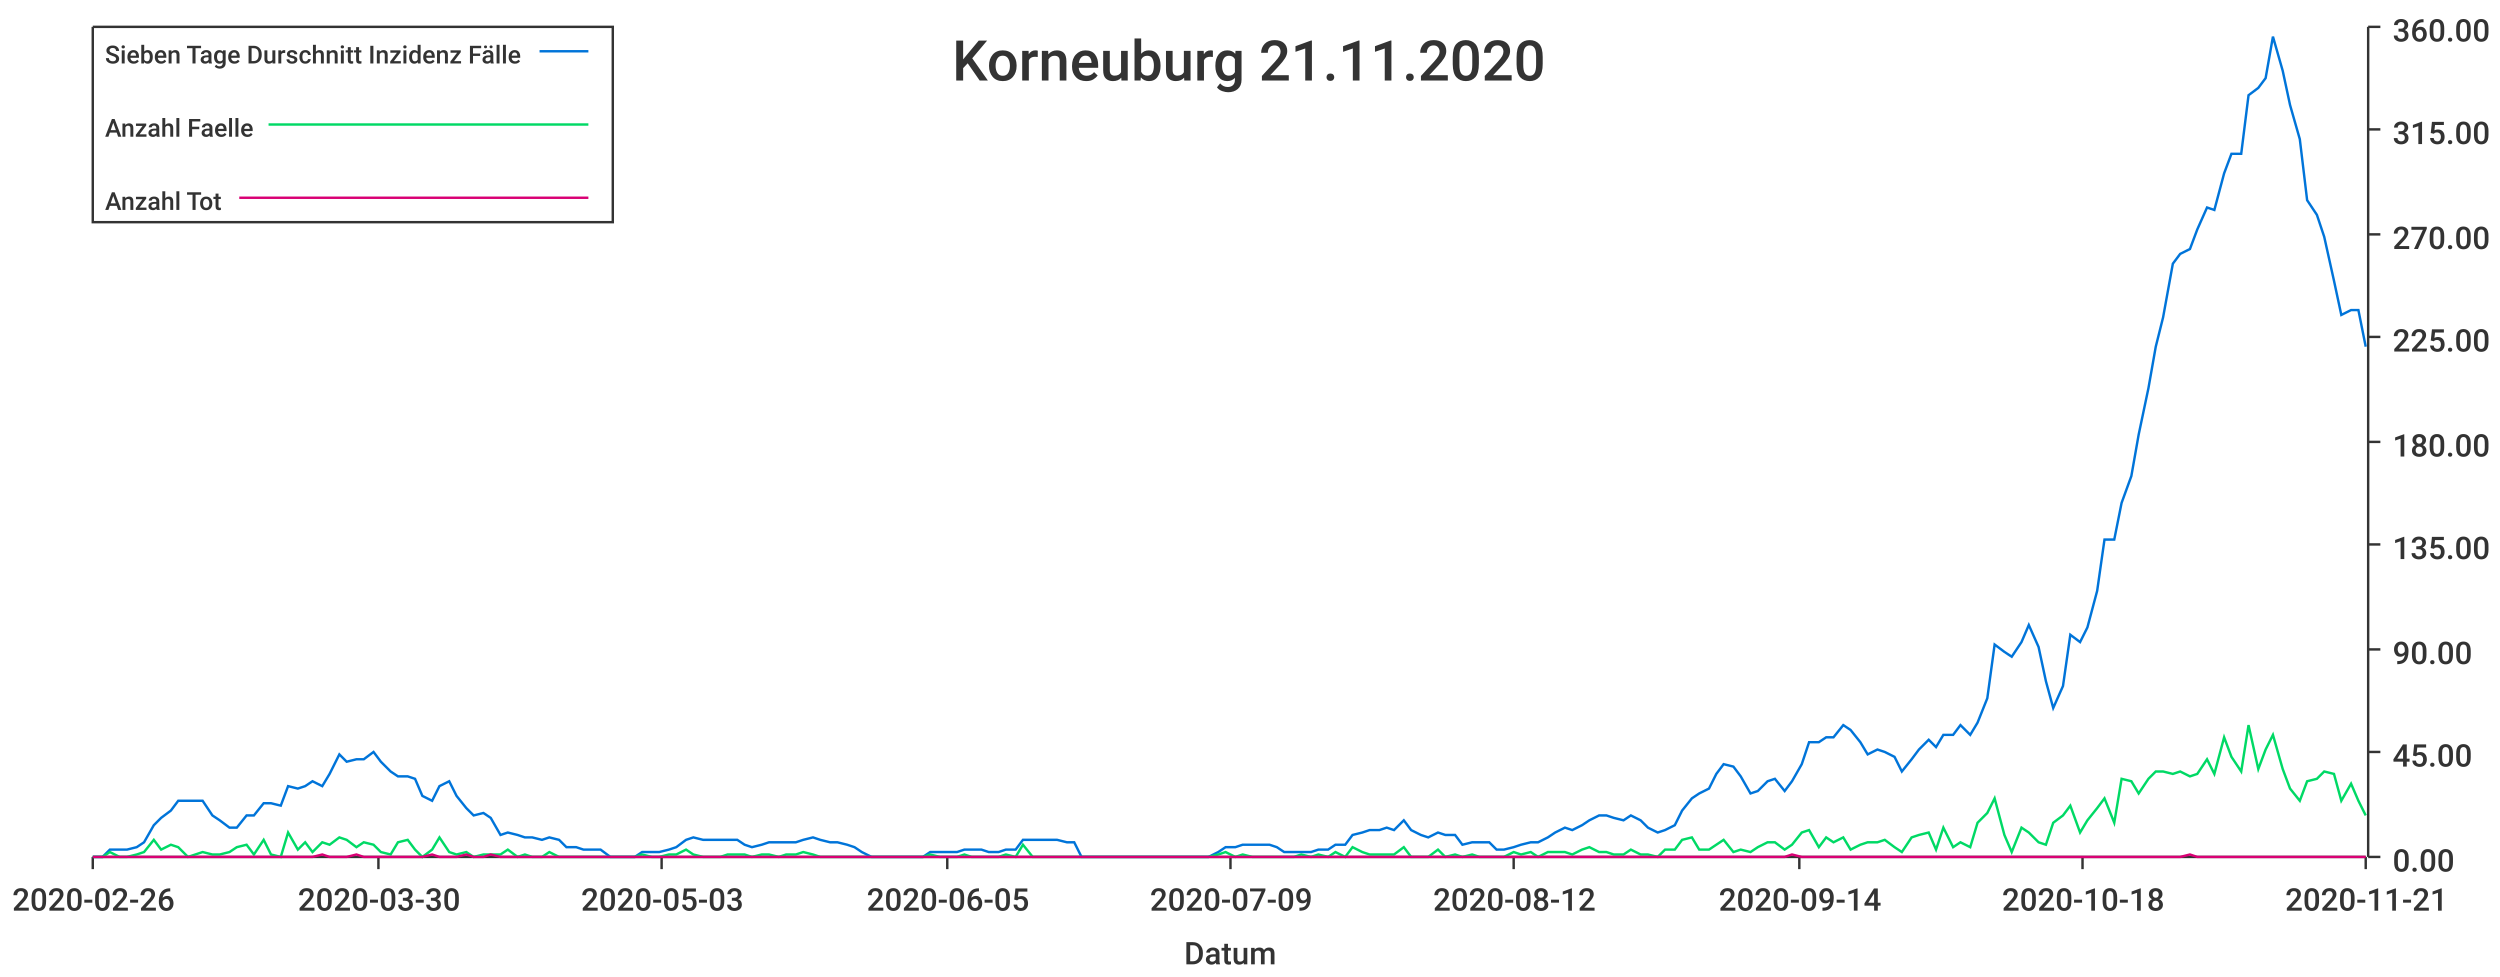
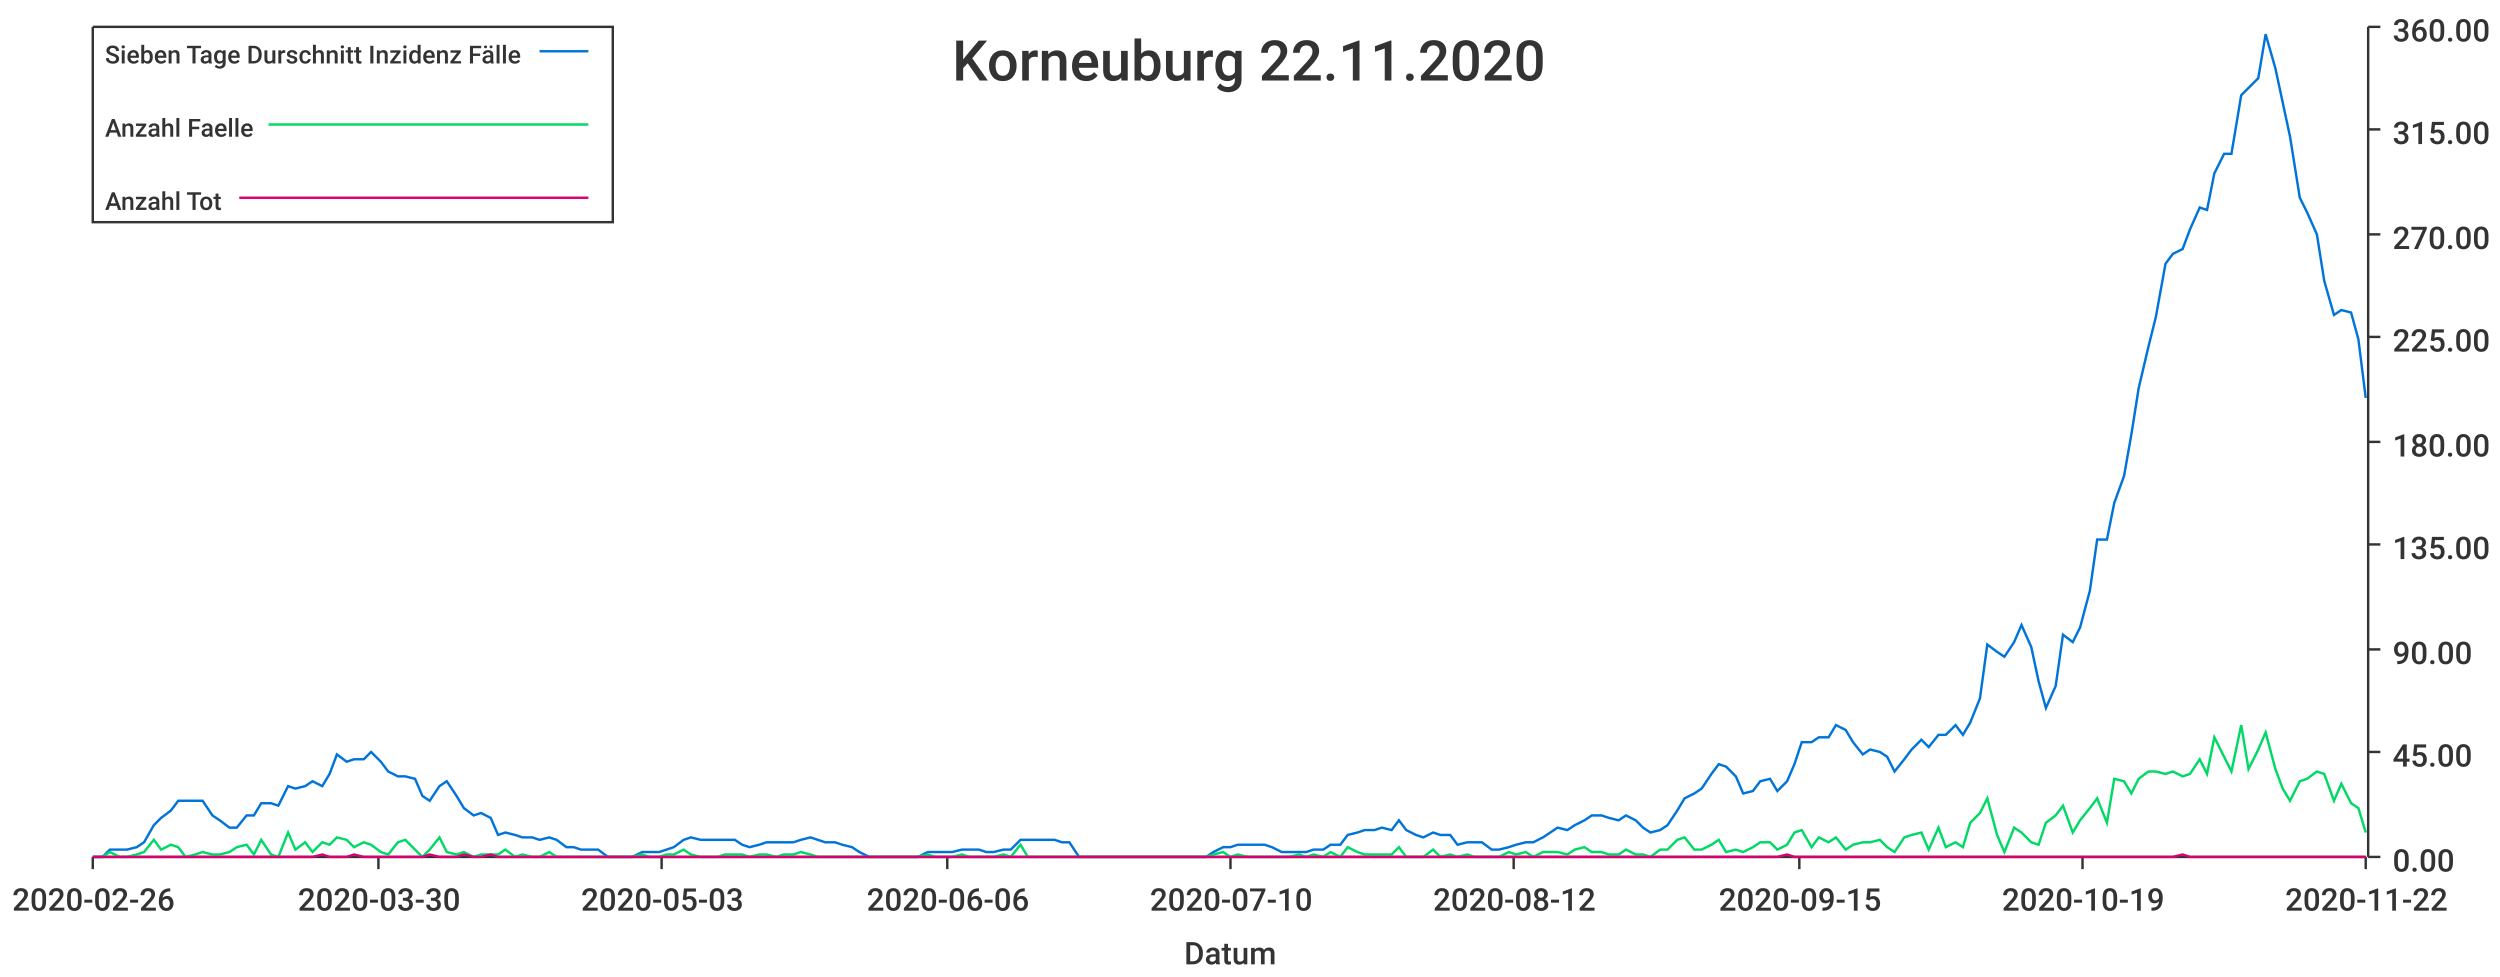
<svg xmlns="http://www.w3.org/2000/svg" width="1024" height="400">\n<path d="M 0 0 L 1024 0 L 1024 400 L 0 400 L 0 0" style="stroke-width:0;stroke:rgba(255,255,255,1.0);fill:rgba(255,255,255,1.0)" />
  <path d="M 38 11 L 969 11 L 969 351 L 38 351 L 38 11" style="stroke-width:0;stroke:rgba(255,255,255,1.0);fill:rgba(255,255,255,1.0)" />
  <path d="M 38 351 L 969 351" style="stroke-width:1;stroke:rgba(51,51,51,1.0);fill:none" />
  <path d="M 38 351 L 38 356" style="stroke-width:1;stroke:rgba(51,51,51,1.0);fill:none" />
  <text x="5" y="373" style="stroke-width:0;stroke:none;fill:rgba(51,51,51,1.0);font-size:12.8px;font-family:'Roboto Medium',sans-serif">2020-02-26</text>
  <path d="M 155 351 L 155 356" style="stroke-width:1;stroke:rgba(51,51,51,1.0);fill:none" />
  <text x="122" y="373" style="stroke-width:0;stroke:none;fill:rgba(51,51,51,1.0);font-size:12.8px;font-family:'Roboto Medium',sans-serif">2020-03-30</text>
  <path d="M 271 351 L 271 356" style="stroke-width:1;stroke:rgba(51,51,51,1.0);fill:none" />
  <text x="238" y="373" style="stroke-width:0;stroke:none;fill:rgba(51,51,51,1.0);font-size:12.8px;font-family:'Roboto Medium',sans-serif">2020-05-03</text>
  <path d="M 388 351 L 388 356" style="stroke-width:1;stroke:rgba(51,51,51,1.0);fill:none" />
-   <text x="355" y="373" style="stroke-width:0;stroke:none;fill:rgba(51,51,51,1.0);font-size:12.8px;font-family:'Roboto Medium',sans-serif">2020-06-05</text>
+   <text x="355" y="373" style="stroke-width:0;stroke:none;fill:rgba(51,51,51,1.0);font-size:12.8px;font-family:'Roboto Medium',sans-serif">2020-06-06</text>
  <path d="M 504 351 L 504 356" style="stroke-width:1;stroke:rgba(51,51,51,1.0);fill:none" />
-   <text x="471" y="373" style="stroke-width:0;stroke:none;fill:rgba(51,51,51,1.0);font-size:12.8px;font-family:'Roboto Medium',sans-serif">2020-07-09</text>
+   <text x="471" y="373" style="stroke-width:0;stroke:none;fill:rgba(51,51,51,1.0);font-size:12.8px;font-family:'Roboto Medium',sans-serif">2020-07-10</text>
  <path d="M 620 351 L 620 356" style="stroke-width:1;stroke:rgba(51,51,51,1.0);fill:none" />
  <text x="587" y="373" style="stroke-width:0;stroke:none;fill:rgba(51,51,51,1.0);font-size:12.8px;font-family:'Roboto Medium',sans-serif">2020-08-12</text>
  <path d="M 737 351 L 737 356" style="stroke-width:1;stroke:rgba(51,51,51,1.0);fill:none" />
-   <text x="704" y="373" style="stroke-width:0;stroke:none;fill:rgba(51,51,51,1.0);font-size:12.8px;font-family:'Roboto Medium',sans-serif">2020-09-14</text>
+   <text x="704" y="373" style="stroke-width:0;stroke:none;fill:rgba(51,51,51,1.0);font-size:12.8px;font-family:'Roboto Medium',sans-serif">2020-09-15</text>
  <path d="M 853 351 L 853 356" style="stroke-width:1;stroke:rgba(51,51,51,1.0);fill:none" />
-   <text x="820" y="373" style="stroke-width:0;stroke:none;fill:rgba(51,51,51,1.0);font-size:12.8px;font-family:'Roboto Medium',sans-serif">2020-10-18</text>
+   <text x="820" y="373" style="stroke-width:0;stroke:none;fill:rgba(51,51,51,1.0);font-size:12.8px;font-family:'Roboto Medium',sans-serif">2020-10-19</text>
  <path d="M 969 351 L 969 356" style="stroke-width:1;stroke:rgba(51,51,51,1.0);fill:none" />
-   <text x="936" y="373" style="stroke-width:0;stroke:none;fill:rgba(51,51,51,1.0);font-size:12.8px;font-family:'Roboto Medium',sans-serif">2020-11-21</text>
+   <text x="936" y="373" style="stroke-width:0;stroke:none;fill:rgba(51,51,51,1.0);font-size:12.8px;font-family:'Roboto Medium',sans-serif">2020-11-22</text>
  <text x="485" y="395" style="stroke-width:0;stroke:none;fill:rgba(51,51,51,1.0);font-size:12.8px;font-family:'Roboto Medium',sans-serif">Datum</text>
  <path d="M 970 351 L 970 11" style="stroke-width:1;stroke:rgba(51,51,51,1.0);fill:none" />
  <path d="M 970 351 L 975 351" style="stroke-width:1;stroke:rgba(51,51,51,1.0);fill:none" />
  <text x="980" y="357" style="stroke-width:0;stroke:none;fill:rgba(51,51,51,1.0);font-size:12.8px;font-family:'Roboto Medium',sans-serif">0.00</text>
  <path d="M 970 308 L 975 308" style="stroke-width:1;stroke:rgba(51,51,51,1.0);fill:none" />
  <text x="980" y="314" style="stroke-width:0;stroke:none;fill:rgba(51,51,51,1.0);font-size:12.8px;font-family:'Roboto Medium',sans-serif">45.00</text>
  <path d="M 970 266 L 975 266" style="stroke-width:1;stroke:rgba(51,51,51,1.0);fill:none" />
  <text x="980" y="272" style="stroke-width:0;stroke:none;fill:rgba(51,51,51,1.0);font-size:12.8px;font-family:'Roboto Medium',sans-serif">90.00</text>
  <path d="M 970 223 L 975 223" style="stroke-width:1;stroke:rgba(51,51,51,1.0);fill:none" />
  <text x="980" y="229" style="stroke-width:0;stroke:none;fill:rgba(51,51,51,1.0);font-size:12.8px;font-family:'Roboto Medium',sans-serif">135.00</text>
  <path d="M 970 181 L 975 181" style="stroke-width:1;stroke:rgba(51,51,51,1.0);fill:none" />
  <text x="980" y="187" style="stroke-width:0;stroke:none;fill:rgba(51,51,51,1.0);font-size:12.8px;font-family:'Roboto Medium',sans-serif">180.00</text>
  <path d="M 970 138 L 975 138" style="stroke-width:1;stroke:rgba(51,51,51,1.0);fill:none" />
  <text x="980" y="144" style="stroke-width:0;stroke:none;fill:rgba(51,51,51,1.0);font-size:12.8px;font-family:'Roboto Medium',sans-serif">225.00</text>
  <path d="M 970 96 L 975 96" style="stroke-width:1;stroke:rgba(51,51,51,1.0);fill:none" />
  <text x="980" y="102" style="stroke-width:0;stroke:none;fill:rgba(51,51,51,1.0);font-size:12.8px;font-family:'Roboto Medium',sans-serif">270.00</text>
  <path d="M 970 53 L 975 53" style="stroke-width:1;stroke:rgba(51,51,51,1.0);fill:none" />
  <text x="980" y="59" style="stroke-width:0;stroke:none;fill:rgba(51,51,51,1.0);font-size:12.8px;font-family:'Roboto Medium',sans-serif">315.00</text>
  <path d="M 970 11 L 975 11" style="stroke-width:1;stroke:rgba(51,51,51,1.0);fill:none" />
  <text x="980" y="17" style="stroke-width:0;stroke:none;fill:rgba(51,51,51,1.0);font-size:12.8px;font-family:'Roboto Medium',sans-serif">360.00</text>
-   <path d="M 38 351 L 42 351 L 45 348 L 49 348 L 52 348 L 56 347 L 59 345 L 63 338 L 66 335 L 70 332 L 73 328 L 77 328 L 80 328 L 83 328 L 87 334 L 90 336 L 94 339 L 97 339 L 101 334 L 104 334 L 108 329 L 111 329 L 115 330 L 118 322 L 122 323 L 125 322 L 128 320 L 132 322 L 135 317 L 139 309 L 142 312 L 146 311 L 149 311 L 153 308 L 156 312 L 160 316 L 163 318 L 167 318 L 170 319 L 173 326 L 177 328 L 180 322 L 184 320 L 187 326 L 191 331 L 194 334 L 198 333 L 201 335 L 205 342 L 208 341 L 212 342 L 215 343 L 218 343 L 222 344 L 225 343 L 229 344 L 232 347 L 236 347 L 239 348 L 243 348 L 246 348 L 250 351 L 253 351 L 257 351 L 260 351 L 263 349 L 267 349 L 270 349 L 274 348 L 277 347 L 281 344 L 284 343 L 288 344 L 291 344 L 295 344 L 298 344 L 302 344 L 305 346 L 308 347 L 312 346 L 315 345 L 319 345 L 322 345 L 326 345 L 329 344 L 333 343 L 336 344 L 340 345 L 343 345 L 347 346 L 350 347 L 353 349 L 357 351 L 360 351 L 364 351 L 367 351 L 371 351 L 374 351 L 378 351 L 381 349 L 385 349 L 388 349 L 392 349 L 395 348 L 398 348 L 402 348 L 405 349 L 409 349 L 412 348 L 416 348 L 419 344 L 423 344 L 426 344 L 430 344 L 433 344 L 437 345 L 440 345 L 443 351 L 447 351 L 450 351 L 454 351 L 457 351 L 461 351 L 464 351 L 468 351 L 471 351 L 475 351 L 478 351 L 482 351 L 485 351 L 488 351 L 492 351 L 495 351 L 499 349 L 502 347 L 506 347 L 509 346 L 513 346 L 516 346 L 520 346 L 523 347 L 526 349 L 530 349 L 533 349 L 537 349 L 540 348 L 544 348 L 547 346 L 551 346 L 554 342 L 558 341 L 561 340 L 565 340 L 568 339 L 571 340 L 575 336 L 578 340 L 582 342 L 585 343 L 589 341 L 592 342 L 596 342 L 599 346 L 603 345 L 606 345 L 610 345 L 613 348 L 616 348 L 620 347 L 623 346 L 627 345 L 630 345 L 634 343 L 637 341 L 641 339 L 644 340 L 648 338 L 651 336 L 655 334 L 658 334 L 661 335 L 665 336 L 668 334 L 672 336 L 675 339 L 679 341 L 682 340 L 686 338 L 689 332 L 693 327 L 696 325 L 700 323 L 703 317 L 706 313 L 710 314 L 713 318 L 717 325 L 720 324 L 724 320 L 727 319 L 731 324 L 734 320 L 738 313 L 741 304 L 745 304 L 748 302 L 751 302 L 755 297 L 758 299 L 762 304 L 765 309 L 769 307 L 772 308 L 776 310 L 779 316 L 783 311 L 786 307 L 790 303 L 793 306 L 796 301 L 800 301 L 803 297 L 807 301 L 810 296 L 814 286 L 817 264 L 821 267 L 824 269 L 828 263 L 831 256 L 835 265 L 838 279 L 841 290 L 845 281 L 848 260 L 852 263 L 855 257 L 859 242 L 862 221 L 866 221 L 869 206 L 873 195 L 876 178 L 880 159 L 883 142 L 886 130 L 890 108 L 893 104 L 897 102 L 900 94 L 904 85 L 907 86 L 911 71 L 914 63 L 918 63 L 921 39 L 925 36 L 928 32 L 931 15 L 935 29 L 938 43 L 942 57 L 945 82 L 949 88 L 952 97 L 956 115 L 959 129 L 963 127 L 966 127 L 969 142" style="stroke-width:1;stroke:rgba(0,116,217,1.0);fill:none" />
-   <path d="M 38 351 L 42 351 L 45 349 L 49 351 L 52 351 L 56 350 L 59 349 L 63 344 L 66 348 L 70 346 L 73 347 L 77 351 L 80 350 L 83 349 L 87 350 L 90 350 L 94 349 L 97 347 L 101 346 L 104 350 L 108 344 L 111 350 L 115 351 L 118 341 L 122 348 L 125 345 L 128 349 L 132 345 L 135 346 L 139 343 L 142 344 L 146 347 L 149 345 L 153 346 L 156 349 L 160 350 L 163 345 L 167 344 L 170 348 L 173 351 L 177 348 L 180 343 L 184 349 L 187 350 L 191 349 L 194 351 L 198 350 L 201 350 L 205 350 L 208 348 L 212 351 L 215 350 L 218 351 L 222 351 L 225 349 L 229 351 L 232 351 L 236 351 L 239 351 L 243 351 L 246 351 L 250 351 L 253 351 L 257 351 L 260 351 L 263 350 L 267 351 L 270 351 L 274 350 L 277 350 L 281 348 L 284 350 L 288 351 L 291 351 L 295 351 L 298 350 L 302 350 L 305 350 L 308 351 L 312 350 L 315 350 L 319 351 L 322 350 L 326 350 L 329 349 L 333 350 L 336 351 L 340 351 L 343 351 L 347 351 L 350 351 L 353 351 L 357 351 L 360 351 L 364 351 L 367 351 L 371 351 L 374 351 L 378 351 L 381 350 L 385 351 L 388 351 L 392 351 L 395 350 L 398 351 L 402 351 L 405 351 L 409 351 L 412 350 L 416 351 L 419 346 L 423 351 L 426 351 L 430 351 L 433 351 L 437 351 L 440 351 L 443 351 L 447 351 L 450 351 L 454 351 L 457 351 L 461 351 L 464 351 L 468 351 L 471 351 L 475 351 L 478 351 L 482 351 L 485 351 L 488 351 L 492 351 L 495 351 L 499 350 L 502 349 L 506 351 L 509 350 L 513 351 L 516 351 L 520 351 L 523 351 L 526 351 L 530 351 L 533 350 L 537 351 L 540 350 L 544 351 L 547 349 L 551 351 L 554 347 L 558 349 L 561 350 L 565 350 L 568 350 L 571 350 L 575 347 L 578 351 L 582 351 L 585 351 L 589 348 L 592 351 L 596 350 L 599 351 L 603 350 L 606 351 L 610 351 L 613 351 L 616 351 L 620 349 L 623 350 L 627 349 L 630 351 L 634 349 L 637 349 L 641 349 L 644 350 L 648 348 L 651 347 L 655 349 L 658 349 L 661 350 L 665 350 L 668 348 L 672 350 L 675 350 L 679 351 L 682 348 L 686 348 L 689 344 L 693 343 L 696 348 L 700 348 L 703 346 L 706 344 L 710 349 L 713 348 L 717 349 L 720 347 L 724 345 L 727 345 L 731 348 L 734 346 L 738 341 L 741 340 L 745 347 L 748 343 L 751 345 L 755 343 L 758 348 L 762 346 L 765 345 L 769 345 L 772 344 L 776 347 L 779 349 L 783 343 L 786 342 L 790 341 L 793 348 L 796 339 L 800 347 L 803 345 L 807 347 L 810 337 L 814 333 L 817 327 L 821 342 L 824 349 L 828 339 L 831 341 L 835 345 L 838 346 L 841 337 L 845 334 L 848 330 L 852 341 L 855 336 L 859 331 L 862 327 L 866 337 L 869 319 L 873 320 L 876 325 L 880 319 L 883 316 L 886 316 L 890 317 L 893 316 L 897 318 L 900 317 L 904 311 L 907 317 L 911 302 L 914 310 L 918 316 L 921 297 L 925 315 L 928 307 L 931 301 L 935 315 L 938 323 L 942 328 L 945 320 L 949 319 L 952 316 L 956 317 L 959 328 L 963 321 L 966 328 L 969 334" style="stroke-width:1;stroke:rgba(0,217,101,1.0);fill:none" />
-   <path d="M 38 351 L 42 351 L 45 351 L 49 351 L 52 351 L 56 351 L 59 351 L 63 351 L 66 351 L 70 351 L 73 351 L 77 351 L 80 351 L 83 351 L 87 351 L 90 351 L 94 351 L 97 351 L 101 351 L 104 351 L 108 351 L 111 351 L 115 351 L 118 351 L 122 351 L 125 351 L 128 351 L 132 350 L 135 351 L 139 351 L 142 351 L 146 350 L 149 351 L 153 351 L 156 351 L 160 351 L 163 351 L 167 351 L 170 351 L 173 351 L 177 350 L 180 351 L 184 351 L 187 351 L 191 350 L 194 351 L 198 351 L 201 350 L 205 351 L 208 351 L 212 351 L 215 351 L 218 351 L 222 351 L 225 351 L 229 351 L 232 351 L 236 351 L 239 351 L 243 351 L 246 351 L 250 351 L 253 351 L 257 351 L 260 351 L 263 351 L 267 351 L 270 351 L 274 351 L 277 351 L 281 351 L 284 351 L 288 351 L 291 351 L 295 351 L 298 351 L 302 351 L 305 351 L 308 351 L 312 351 L 315 351 L 319 351 L 322 351 L 326 351 L 329 351 L 333 351 L 336 351 L 340 351 L 343 351 L 347 351 L 350 351 L 353 351 L 357 351 L 360 351 L 364 351 L 367 351 L 371 351 L 374 351 L 378 351 L 381 351 L 385 351 L 388 351 L 392 351 L 395 351 L 398 351 L 402 351 L 405 351 L 409 351 L 412 351 L 416 351 L 419 351 L 423 351 L 426 351 L 430 351 L 433 351 L 437 351 L 440 351 L 443 351 L 447 351 L 450 351 L 454 351 L 457 351 L 461 351 L 464 351 L 468 351 L 471 351 L 475 351 L 478 351 L 482 351 L 485 351 L 488 351 L 492 351 L 495 351 L 499 351 L 502 351 L 506 351 L 509 351 L 513 351 L 516 351 L 520 351 L 523 351 L 526 351 L 530 351 L 533 351 L 537 351 L 540 351 L 544 351 L 547 351 L 551 351 L 554 351 L 558 351 L 561 351 L 565 351 L 568 351 L 571 351 L 575 351 L 578 351 L 582 351 L 585 351 L 589 351 L 592 351 L 596 351 L 599 351 L 603 351 L 606 351 L 610 351 L 613 351 L 616 351 L 620 351 L 623 351 L 627 351 L 630 351 L 634 351 L 637 351 L 641 351 L 644 351 L 648 351 L 651 351 L 655 351 L 658 351 L 661 351 L 665 351 L 668 351 L 672 351 L 675 351 L 679 351 L 682 351 L 686 351 L 689 351 L 693 351 L 696 351 L 700 351 L 703 351 L 706 351 L 710 351 L 713 351 L 717 351 L 720 351 L 724 351 L 727 351 L 731 351 L 734 350 L 738 351 L 741 351 L 745 351 L 748 351 L 751 351 L 755 351 L 758 351 L 762 351 L 765 351 L 769 351 L 772 351 L 776 351 L 779 351 L 783 351 L 786 351 L 790 351 L 793 351 L 796 351 L 800 351 L 803 351 L 807 351 L 810 351 L 814 351 L 817 351 L 821 351 L 824 351 L 828 351 L 831 351 L 835 351 L 838 351 L 841 351 L 845 351 L 848 351 L 852 351 L 855 351 L 859 351 L 862 351 L 866 351 L 869 351 L 873 351 L 876 351 L 880 351 L 883 351 L 886 351 L 890 351 L 893 351 L 897 350 L 900 351 L 904 351 L 907 351 L 911 351 L 914 351 L 918 351 L 921 351 L 925 351 L 928 351 L 931 351 L 935 351 L 938 351 L 942 351 L 945 351 L 949 351 L 952 351 L 956 351 L 959 351 L 963 351 L 966 351 L 969 351" style="stroke-width:1;stroke:rgba(217,0,116,1.0);fill:none" />
-   <text x="390" y="33" style="stroke-width:0;stroke:none;fill:rgba(51,51,51,1.0);font-size:23.0px;font-family:'Roboto Medium',sans-serif">Korneuburg 21.11.2020</text>
+   <path d="M 38 351 L 42 351 L 45 348 L 49 348 L 52 348 L 56 347 L 59 345 L 63 338 L 66 335 L 70 332 L 73 328 L 76 328 L 80 328 L 83 328 L 87 334 L 90 336 L 94 339 L 97 339 L 101 334 L 104 334 L 107 329 L 111 329 L 114 330 L 118 322 L 121 323 L 125 322 L 128 320 L 132 322 L 135 317 L 138 309 L 142 312 L 145 311 L 149 311 L 152 308 L 156 312 L 159 316 L 163 318 L 166 318 L 170 319 L 173 326 L 176 328 L 180 322 L 183 320 L 187 326 L 190 331 L 194 334 L 197 333 L 201 335 L 204 342 L 207 341 L 211 342 L 214 343 L 218 343 L 221 344 L 225 343 L 228 344 L 232 347 L 235 347 L 238 348 L 242 348 L 245 348 L 249 351 L 252 351 L 256 351 L 259 351 L 263 349 L 266 349 L 270 349 L 273 348 L 276 347 L 280 344 L 283 343 L 287 344 L 290 344 L 294 344 L 297 344 L 301 344 L 304 346 L 307 347 L 311 346 L 314 345 L 318 345 L 321 345 L 325 345 L 328 344 L 332 343 L 335 344 L 338 345 L 342 345 L 345 346 L 349 347 L 352 349 L 356 351 L 359 351 L 363 351 L 366 351 L 370 351 L 373 351 L 376 351 L 380 349 L 383 349 L 387 349 L 390 349 L 394 348 L 397 348 L 401 348 L 404 349 L 407 349 L 411 348 L 414 348 L 418 344 L 421 344 L 425 344 L 428 344 L 432 344 L 435 345 L 438 345 L 442 351 L 445 351 L 449 351 L 452 351 L 456 351 L 459 351 L 463 351 L 466 351 L 470 351 L 473 351 L 476 351 L 480 351 L 483 351 L 487 351 L 490 351 L 494 351 L 497 349 L 501 347 L 504 347 L 507 346 L 511 346 L 514 346 L 518 346 L 521 347 L 525 349 L 528 349 L 532 349 L 535 349 L 538 348 L 542 348 L 545 346 L 549 346 L 552 342 L 556 341 L 559 340 L 563 340 L 566 339 L 570 340 L 573 336 L 576 340 L 580 342 L 583 343 L 587 341 L 590 342 L 594 342 L 597 346 L 601 345 L 604 345 L 607 345 L 611 348 L 614 348 L 618 347 L 621 346 L 625 345 L 628 345 L 632 343 L 635 341 L 638 339 L 642 340 L 645 338 L 649 336 L 652 334 L 656 334 L 659 335 L 663 336 L 666 334 L 670 336 L 673 339 L 676 341 L 680 340 L 683 338 L 687 332 L 690 327 L 694 325 L 697 323 L 701 317 L 704 313 L 707 314 L 711 318 L 714 325 L 718 324 L 721 320 L 725 319 L 728 324 L 732 320 L 735 313 L 738 304 L 742 304 L 745 302 L 749 302 L 752 297 L 756 299 L 759 304 L 763 309 L 766 307 L 770 308 L 773 310 L 776 316 L 780 311 L 783 307 L 787 303 L 790 306 L 794 301 L 797 301 L 801 297 L 804 301 L 807 296 L 811 286 L 814 264 L 818 267 L 821 269 L 825 263 L 828 256 L 832 265 L 835 279 L 838 290 L 842 281 L 845 260 L 849 263 L 852 257 L 856 242 L 859 221 L 863 221 L 866 206 L 870 195 L 873 178 L 876 159 L 880 142 L 883 130 L 887 108 L 890 104 L 894 102 L 897 94 L 901 85 L 904 86 L 907 71 L 911 63 L 914 63 L 918 39 L 921 36 L 925 32 L 928 14 L 932 28 L 935 42 L 938 56 L 942 81 L 945 87 L 949 96 L 952 115 L 956 129 L 959 127 L 963 128 L 966 139 L 969 163" style="stroke-width:1;stroke:rgba(0,116,217,1.0);fill:none" />
+   <path d="M 38 351 L 42 351 L 45 349 L 49 351 L 52 351 L 56 350 L 59 349 L 63 344 L 66 348 L 70 346 L 73 347 L 76 351 L 80 350 L 83 349 L 87 350 L 90 350 L 94 349 L 97 347 L 101 346 L 104 350 L 107 344 L 111 350 L 114 351 L 118 341 L 121 348 L 125 345 L 128 349 L 132 345 L 135 346 L 138 343 L 142 344 L 145 347 L 149 345 L 152 346 L 156 349 L 159 350 L 163 345 L 166 344 L 170 348 L 173 351 L 176 348 L 180 343 L 183 349 L 187 350 L 190 349 L 194 351 L 197 350 L 201 350 L 204 350 L 207 348 L 211 351 L 214 350 L 218 351 L 221 351 L 225 349 L 228 351 L 232 351 L 235 351 L 238 351 L 242 351 L 245 351 L 249 351 L 252 351 L 256 351 L 259 351 L 263 350 L 266 351 L 270 351 L 273 350 L 276 350 L 280 348 L 283 350 L 287 351 L 290 351 L 294 351 L 297 350 L 301 350 L 304 350 L 307 351 L 311 350 L 314 350 L 318 351 L 321 350 L 325 350 L 328 349 L 332 350 L 335 351 L 338 351 L 342 351 L 345 351 L 349 351 L 352 351 L 356 351 L 359 351 L 363 351 L 366 351 L 370 351 L 373 351 L 376 351 L 380 350 L 383 351 L 387 351 L 390 351 L 394 350 L 397 351 L 401 351 L 404 351 L 407 351 L 411 350 L 414 351 L 418 346 L 421 351 L 425 351 L 428 351 L 432 351 L 435 351 L 438 351 L 442 351 L 445 351 L 449 351 L 452 351 L 456 351 L 459 351 L 463 351 L 466 351 L 470 351 L 473 351 L 476 351 L 480 351 L 483 351 L 487 351 L 490 351 L 494 351 L 497 350 L 501 349 L 504 351 L 507 350 L 511 351 L 514 351 L 518 351 L 521 351 L 525 351 L 528 351 L 532 350 L 535 351 L 538 350 L 542 351 L 545 349 L 549 351 L 552 347 L 556 349 L 559 350 L 563 350 L 566 350 L 570 350 L 573 347 L 576 351 L 580 351 L 583 351 L 587 348 L 590 351 L 594 350 L 597 351 L 601 350 L 604 351 L 607 351 L 611 351 L 614 351 L 618 349 L 621 350 L 625 349 L 628 351 L 632 349 L 635 349 L 638 349 L 642 350 L 645 348 L 649 347 L 652 349 L 656 349 L 659 350 L 663 350 L 666 348 L 670 350 L 673 350 L 676 351 L 680 348 L 683 348 L 687 344 L 690 343 L 694 348 L 697 348 L 701 346 L 704 344 L 707 349 L 711 348 L 714 349 L 718 347 L 721 345 L 725 345 L 728 348 L 732 346 L 735 341 L 738 340 L 742 347 L 745 343 L 749 345 L 752 343 L 756 348 L 759 346 L 763 345 L 766 345 L 770 344 L 773 347 L 776 349 L 780 343 L 783 342 L 787 341 L 790 348 L 794 339 L 797 347 L 801 345 L 804 347 L 807 337 L 811 333 L 814 327 L 818 342 L 821 349 L 825 339 L 828 341 L 832 345 L 835 346 L 838 337 L 842 334 L 845 330 L 849 341 L 852 336 L 856 331 L 859 327 L 863 337 L 866 319 L 870 320 L 873 325 L 876 319 L 880 316 L 883 316 L 887 317 L 890 316 L 894 318 L 897 317 L 901 311 L 904 317 L 907 302 L 911 310 L 914 316 L 918 297 L 921 315 L 925 307 L 928 300 L 932 315 L 935 323 L 938 328 L 942 320 L 945 319 L 949 316 L 952 317 L 956 328 L 959 321 L 963 329 L 966 331 L 969 341" style="stroke-width:1;stroke:rgba(0,217,101,1.0);fill:none" />
+   <path d="M 38 351 L 42 351 L 45 351 L 49 351 L 52 351 L 56 351 L 59 351 L 63 351 L 66 351 L 70 351 L 73 351 L 76 351 L 80 351 L 83 351 L 87 351 L 90 351 L 94 351 L 97 351 L 101 351 L 104 351 L 107 351 L 111 351 L 114 351 L 118 351 L 121 351 L 125 351 L 128 351 L 132 350 L 135 351 L 138 351 L 142 351 L 145 350 L 149 351 L 152 351 L 156 351 L 159 351 L 163 351 L 166 351 L 170 351 L 173 351 L 176 350 L 180 351 L 183 351 L 187 351 L 190 350 L 194 351 L 197 351 L 201 350 L 204 351 L 207 351 L 211 351 L 214 351 L 218 351 L 221 351 L 225 351 L 228 351 L 232 351 L 235 351 L 238 351 L 242 351 L 245 351 L 249 351 L 252 351 L 256 351 L 259 351 L 263 351 L 266 351 L 270 351 L 273 351 L 276 351 L 280 351 L 283 351 L 287 351 L 290 351 L 294 351 L 297 351 L 301 351 L 304 351 L 307 351 L 311 351 L 314 351 L 318 351 L 321 351 L 325 351 L 328 351 L 332 351 L 335 351 L 338 351 L 342 351 L 345 351 L 349 351 L 352 351 L 356 351 L 359 351 L 363 351 L 366 351 L 370 351 L 373 351 L 376 351 L 380 351 L 383 351 L 387 351 L 390 351 L 394 351 L 397 351 L 401 351 L 404 351 L 407 351 L 411 351 L 414 351 L 418 351 L 421 351 L 425 351 L 428 351 L 432 351 L 435 351 L 438 351 L 442 351 L 445 351 L 449 351 L 452 351 L 456 351 L 459 351 L 463 351 L 466 351 L 470 351 L 473 351 L 476 351 L 480 351 L 483 351 L 487 351 L 490 351 L 494 351 L 497 351 L 501 351 L 504 351 L 507 351 L 511 351 L 514 351 L 518 351 L 521 351 L 525 351 L 528 351 L 532 351 L 535 351 L 538 351 L 542 351 L 545 351 L 549 351 L 552 351 L 556 351 L 559 351 L 563 351 L 566 351 L 570 351 L 573 351 L 576 351 L 580 351 L 583 351 L 587 351 L 590 351 L 594 351 L 597 351 L 601 351 L 604 351 L 607 351 L 611 351 L 614 351 L 618 351 L 621 351 L 625 351 L 628 351 L 632 351 L 635 351 L 638 351 L 642 351 L 645 351 L 649 351 L 652 351 L 656 351 L 659 351 L 663 351 L 666 351 L 670 351 L 673 351 L 676 351 L 680 351 L 683 351 L 687 351 L 690 351 L 694 351 L 697 351 L 701 351 L 704 351 L 707 351 L 711 351 L 714 351 L 718 351 L 721 351 L 725 351 L 728 351 L 732 350 L 735 351 L 738 351 L 742 351 L 745 351 L 749 351 L 752 351 L 756 351 L 759 351 L 763 351 L 766 351 L 770 351 L 773 351 L 776 351 L 780 351 L 783 351 L 787 351 L 790 351 L 794 351 L 797 351 L 801 351 L 804 351 L 807 351 L 811 351 L 814 351 L 818 351 L 821 351 L 825 351 L 828 351 L 832 351 L 835 351 L 838 351 L 842 351 L 845 351 L 849 351 L 852 351 L 856 351 L 859 351 L 863 351 L 866 351 L 870 351 L 873 351 L 876 351 L 880 351 L 883 351 L 887 351 L 890 351 L 894 350 L 897 351 L 901 351 L 904 351 L 907 351 L 911 351 L 914 351 L 918 351 L 921 351 L 925 351 L 928 351 L 932 351 L 935 351 L 938 351 L 942 351 L 945 351 L 949 351 L 952 351 L 956 351 L 959 351 L 963 351 L 966 351 L 969 351" style="stroke-width:1;stroke:rgba(217,0,116,1.0);fill:none" />
+   <text x="390" y="33" style="stroke-width:0;stroke:none;fill:rgba(51,51,51,1.0);font-size:23.0px;font-family:'Roboto Medium',sans-serif">Korneuburg 22.11.2020</text>
  <path d="M 38 11 L 251 11 L 251 91 L 38 91 L 38 11" style="stroke-width:1;stroke:rgba(51,51,51,1.0);fill:rgba(255,255,255,1.0)" />
  <text x="43" y="26" style="stroke-width:0;stroke:none;fill:rgba(51,51,51,1.0);font-size:10.2px;font-family:'Roboto Medium',sans-serif">Sieben Tage Durschnitt Inzidenz Fälle</text>
  <path d="M 221 21 L 241 21" style="stroke-width:1;stroke:rgba(0,116,217,1.0);fill:none" />
  <text x="43" y="56" style="stroke-width:0;stroke:none;fill:rgba(51,51,51,1.0);font-size:10.2px;font-family:'Roboto Medium',sans-serif">Anzahl Faelle</text>
  <path d="M 110 51 L 241 51" style="stroke-width:1;stroke:rgba(0,217,101,1.0);fill:none" />
  <text x="43" y="86" style="stroke-width:0;stroke:none;fill:rgba(51,51,51,1.0);font-size:10.2px;font-family:'Roboto Medium',sans-serif">Anzahl Tot</text>
  <path d="M 98 81 L 241 81" style="stroke-width:1;stroke:rgba(217,0,116,1.0);fill:none" />
</svg>
